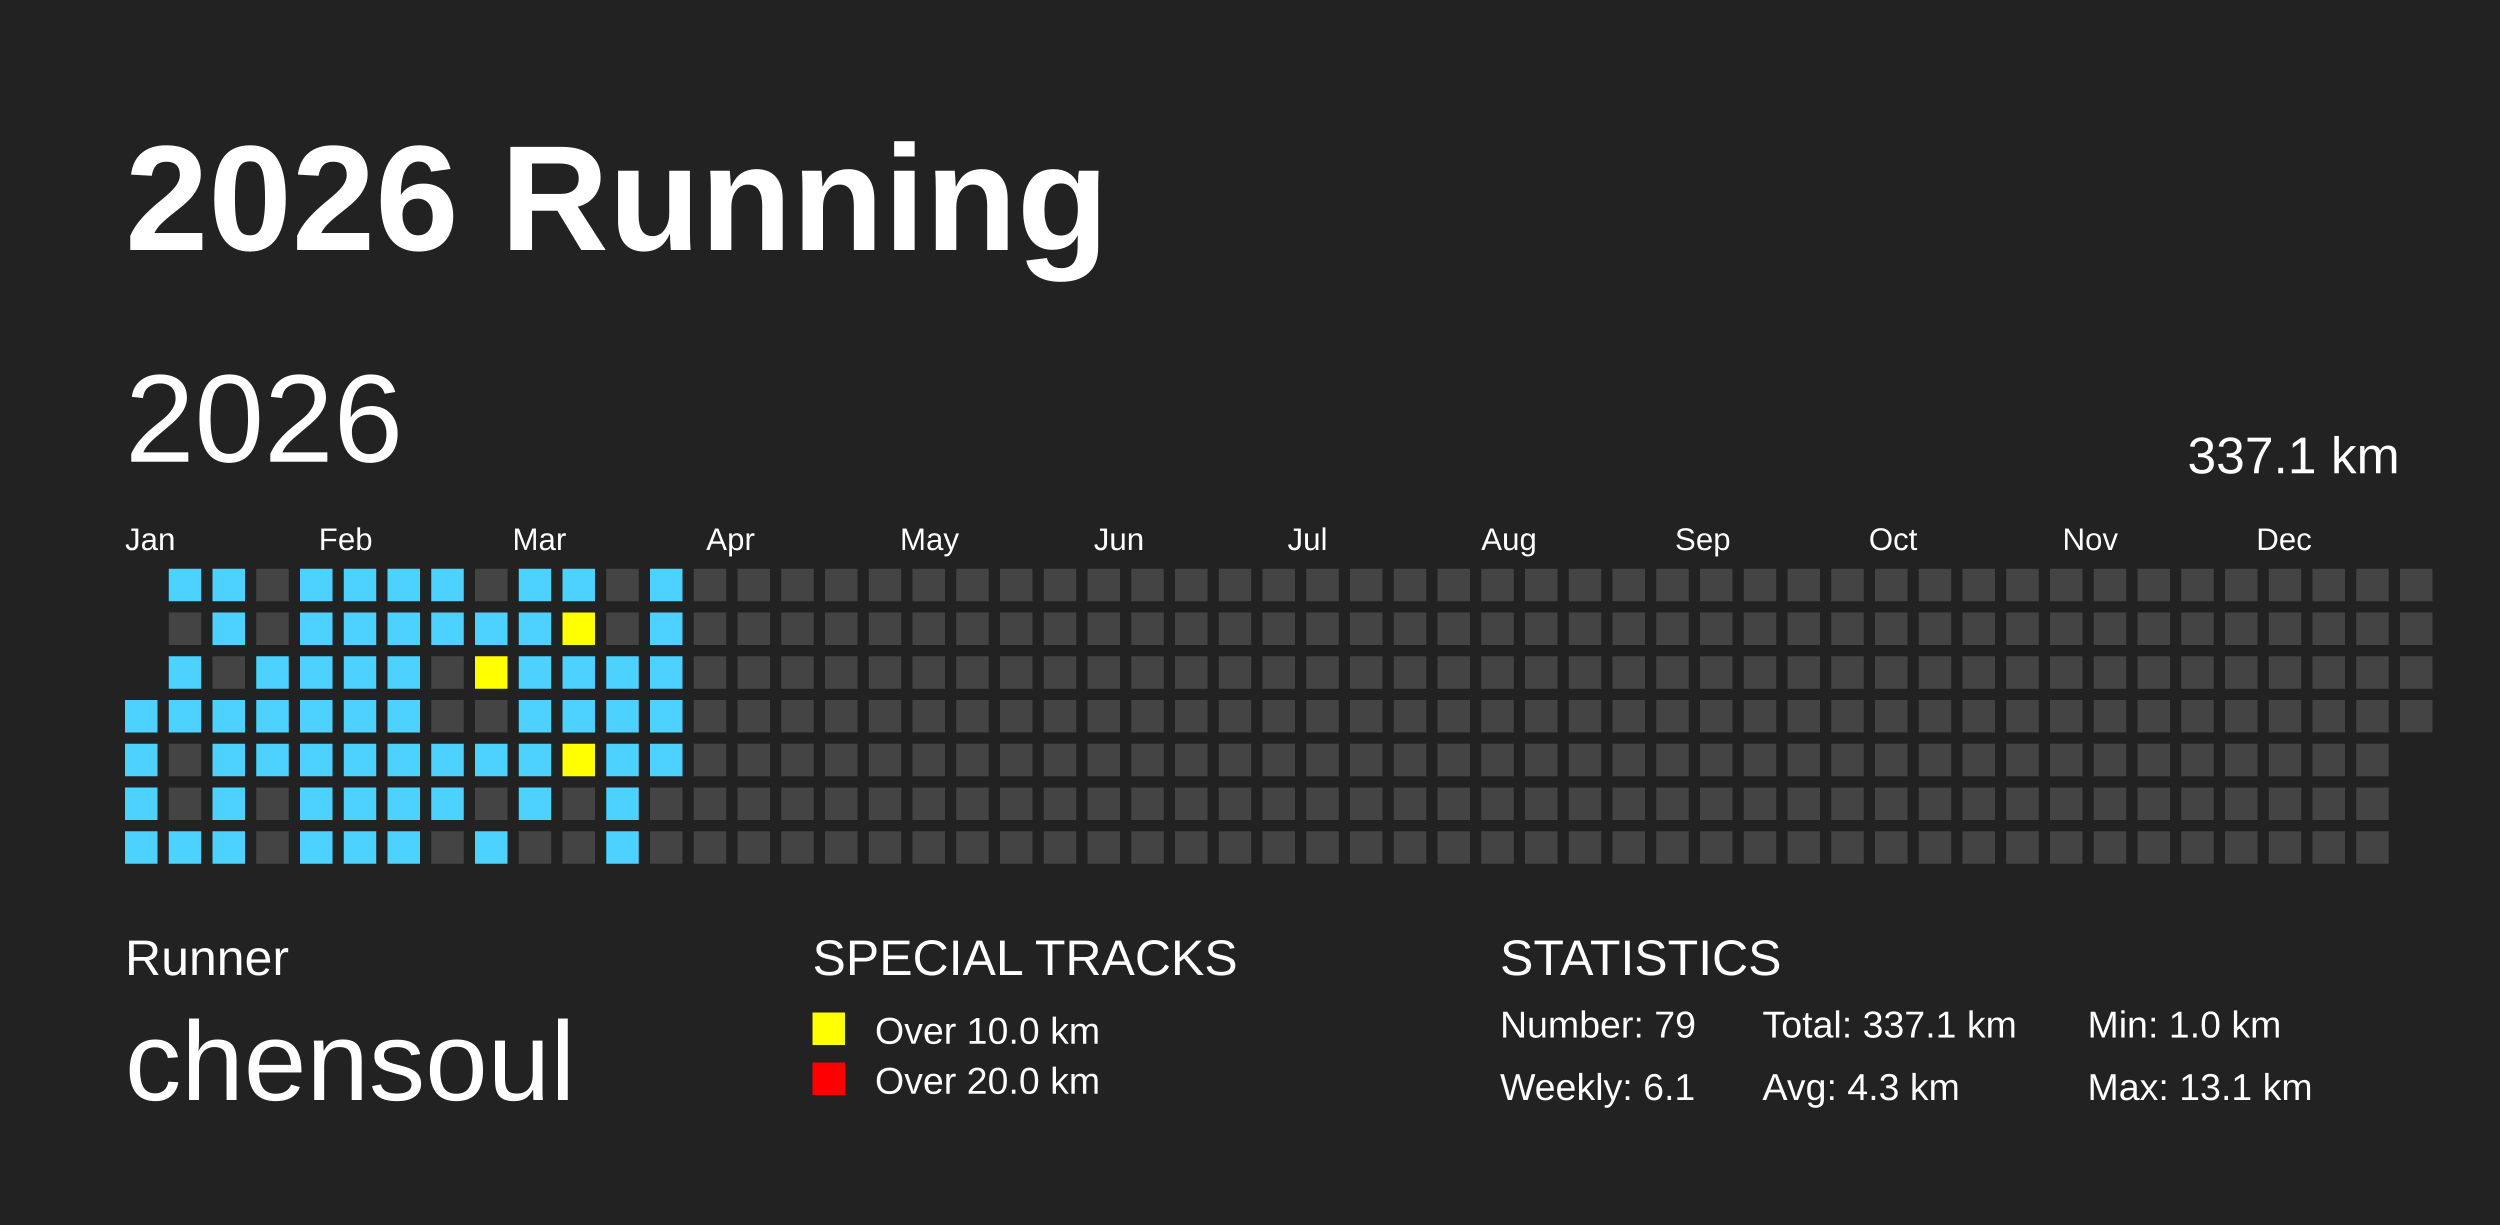
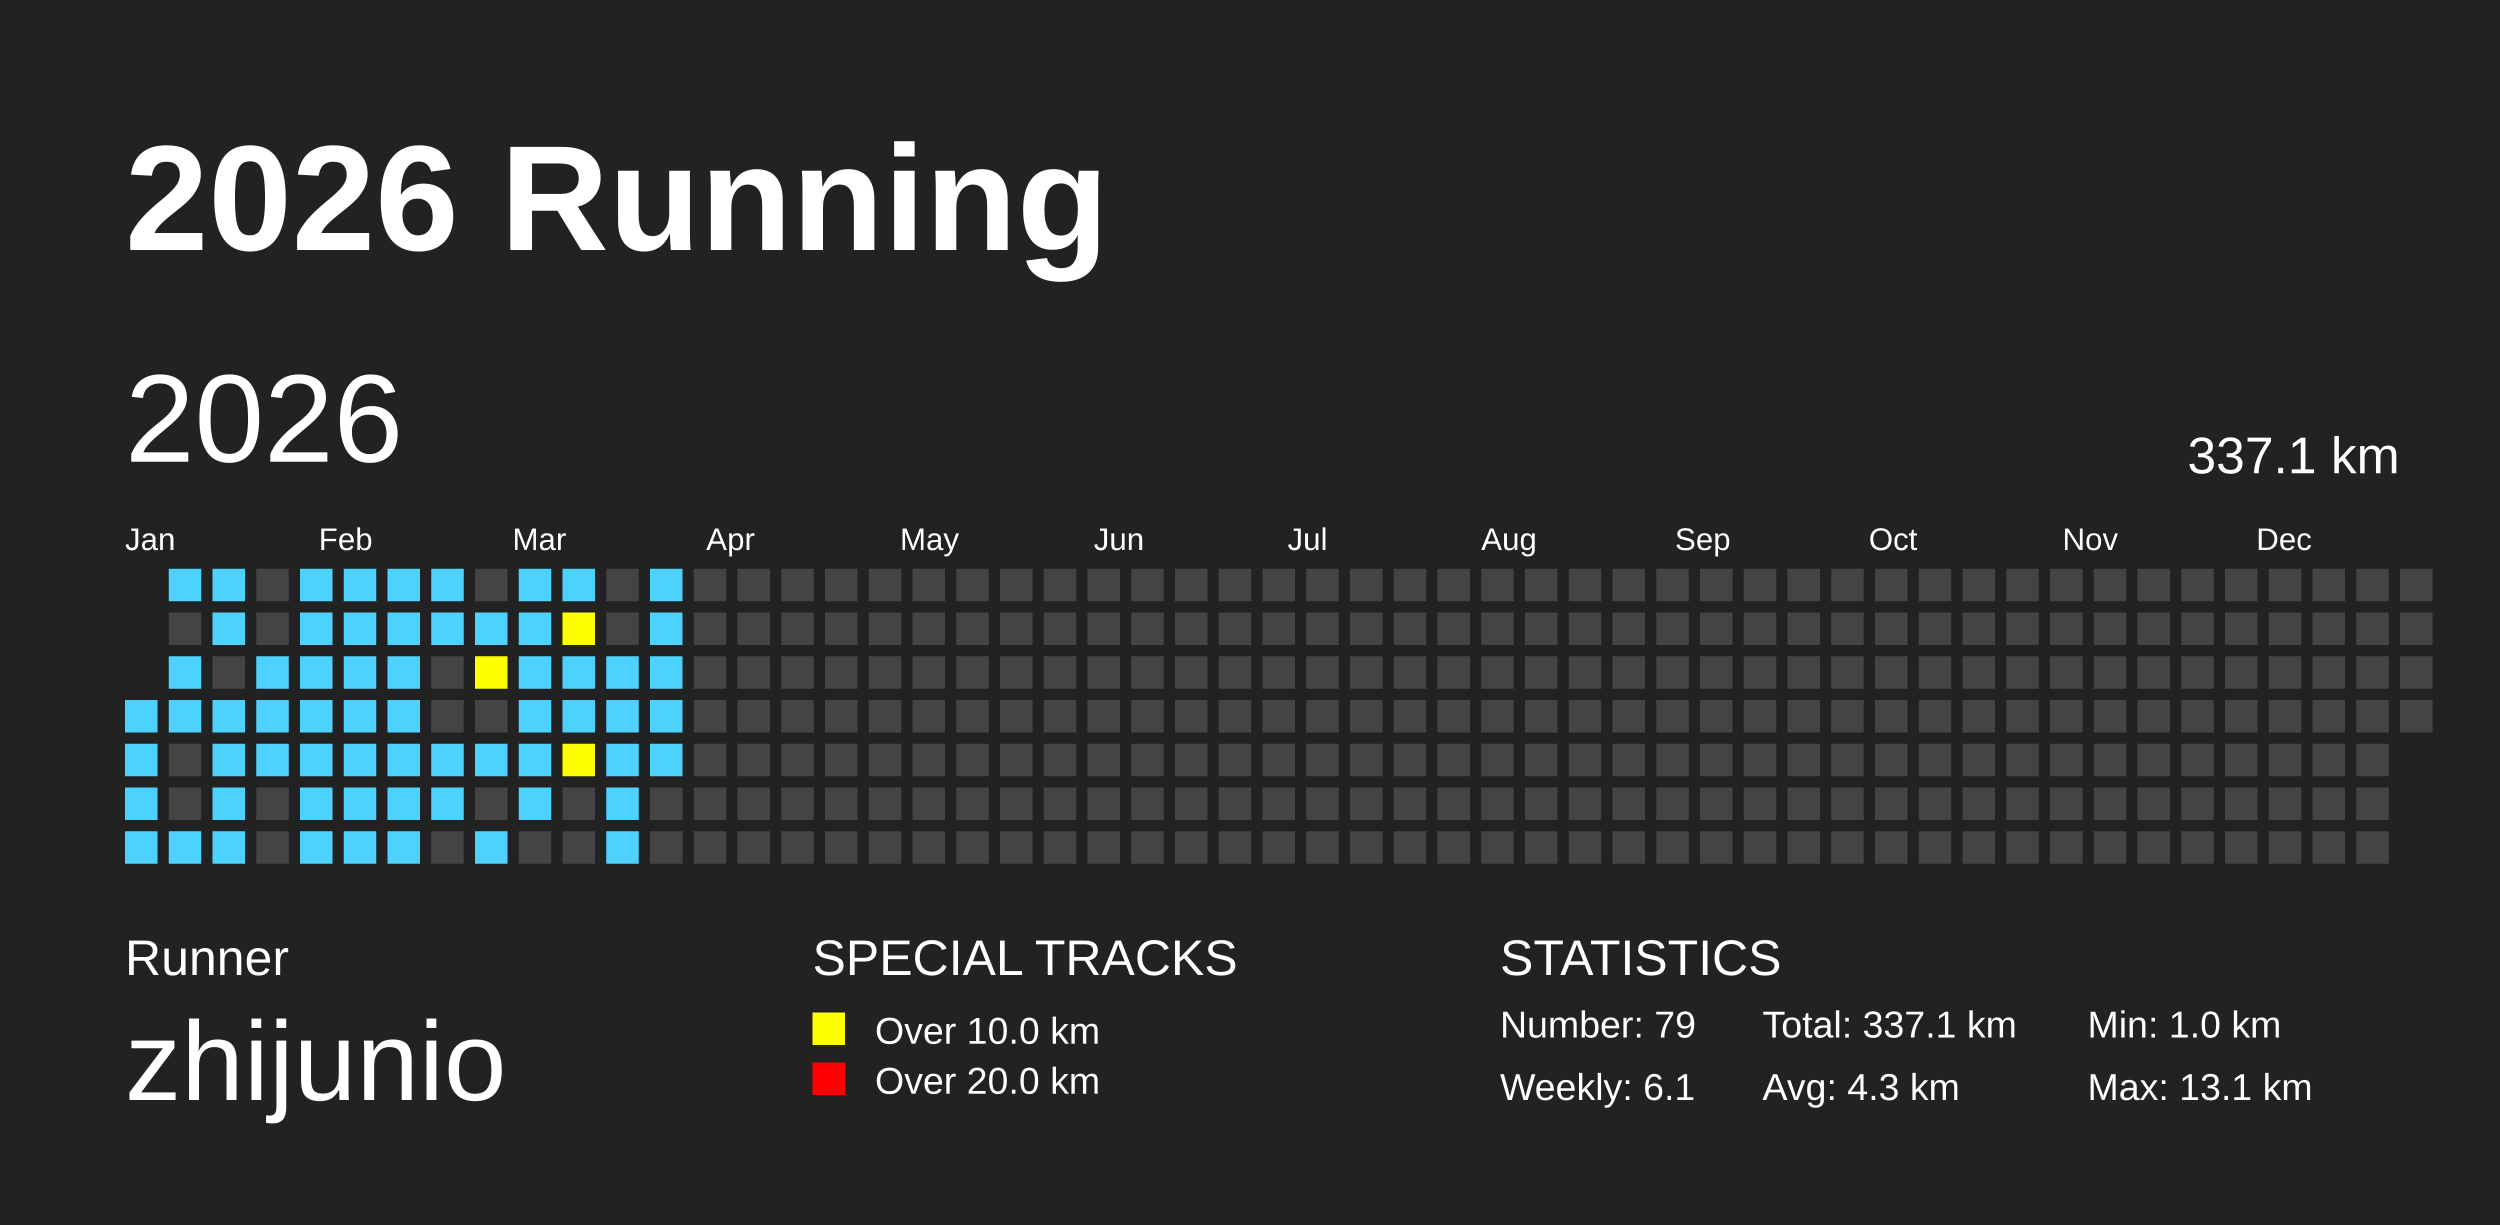
<svg xmlns="http://www.w3.org/2000/svg" baseProfile="full" height="98mm" version="1.1" viewBox="0,0,200,98" width="200mm">
  <defs />
  <rect fill="#222222" height="98" width="200" x="0" y="0" />
  <text fill="#FFFFFF" style="font-size:12px; font-family:Arial; font-weight:bold;" x="10" y="20">2026 Running</text>
  <text fill="#FFFFFF" style="font-size:4px; font-family:Arial" x="10" y="78">Runner</text>
-   <text fill="#FFFFFF" style="font-size:9px; font-family:Arial" x="10" y="88">chensoul</text>
+   <text fill="#FFFFFF" style="font-size:9px; font-family:Arial" x="10" y="88">zhijunio</text>
  <text fill="#FFFFFF" style="font-size:4px; font-family:Arial" x="65" y="78">SPECIAL TRACKS</text>
  <rect fill="yellow" height="2.6" width="2.6" x="65" y="81" />
  <text fill="#FFFFFF" style="font-size:3px; font-family:Arial" x="70" y="83.5">Over 10.0 km</text>
  <rect fill="red" height="2.6" width="2.6" x="65" y="85" />
  <text fill="#FFFFFF" style="font-size:3px; font-family:Arial" x="70" y="87.5">Over 20.0 km</text>
  <text fill="#FFFFFF" style="font-size:4px; font-family:Arial" x="120" y="78">STATISTICS</text>
  <text fill="#FFFFFF" style="font-size:3px; font-family:Arial" x="120" y="83">Number: 79</text>
  <text fill="#FFFFFF" style="font-size:3px; font-family:Arial" x="120" y="88">Weekly: 6.1</text>
  <text fill="#FFFFFF" style="font-size:3px; font-family:Arial" x="141" y="83">Total: 337.1 km</text>
  <text fill="#FFFFFF" style="font-size:3px; font-family:Arial" x="141" y="88">Avg: 4.3 km</text>
  <text fill="#FFFFFF" style="font-size:3px; font-family:Arial" x="167" y="83">Min: 1.0 km</text>
  <text fill="#FFFFFF" style="font-size:3px; font-family:Arial" x="167" y="88">Max: 13.1 km</text>
  <text dominant-baseline="hanging" fill="#FFFFFF" style="font-size:10.0px; font-family:Arial;" x="10" y="30">2026</text>
  <text dominant-baseline="hanging" fill="#FFFFFF" style="font-size:4.125px; font-family:Arial;" x="175" y="35">337.1 km</text>
  <text fill="#FFFFFF" style="font-size:2.5px; font-family:Arial" x="10.0" y="44">Jan</text>
  <text fill="#FFFFFF" style="font-size:2.5px; font-family:Arial" x="25.5" y="44">Feb</text>
  <text fill="#FFFFFF" style="font-size:2.5px; font-family:Arial" x="41.0" y="44">Mar</text>
  <text fill="#FFFFFF" style="font-size:2.5px; font-family:Arial" x="56.5" y="44">Apr</text>
  <text fill="#FFFFFF" style="font-size:2.5px; font-family:Arial" x="72.0" y="44">May</text>
  <text fill="#FFFFFF" style="font-size:2.5px; font-family:Arial" x="87.5" y="44">Jun</text>
  <text fill="#FFFFFF" style="font-size:2.5px; font-family:Arial" x="103.0" y="44">Jul</text>
  <text fill="#FFFFFF" style="font-size:2.5px; font-family:Arial" x="118.5" y="44">Aug</text>
  <text fill="#FFFFFF" style="font-size:2.5px; font-family:Arial" x="134.0" y="44">Sep</text>
  <text fill="#FFFFFF" style="font-size:2.5px; font-family:Arial" x="149.5" y="44">Oct</text>
  <text fill="#FFFFFF" style="font-size:2.5px; font-family:Arial" x="165.0" y="44">Nov</text>
  <text fill="#FFFFFF" style="font-size:2.5px; font-family:Arial" x="180.5" y="44">Dec</text>
  <rect fill="#4DD2FF" height="2.6" width="2.6" x="10.0" y="56.0" />
  <rect fill="#4DD2FF" height="2.6" width="2.6" x="10.0" y="59.5" />
  <rect fill="#4DD2FF" height="2.6" width="2.6" x="10.0" y="63.0" />
  <rect fill="#4DD2FF" height="2.6" width="2.6" x="10.0" y="66.5" />
  <rect fill="#4DD2FF" height="2.6" width="2.6" x="13.5" y="45.5" />
  <rect fill="#444444" height="2.6" width="2.6" x="13.5" y="49.0" />
  <rect fill="#4DD2FF" height="2.6" width="2.6" x="13.5" y="52.5" />
  <rect fill="#4DD2FF" height="2.6" width="2.6" x="13.5" y="56.0" />
  <rect fill="#444444" height="2.6" width="2.6" x="13.5" y="59.5" />
  <rect fill="#444444" height="2.6" width="2.6" x="13.5" y="63.0" />
  <rect fill="#4DD2FF" height="2.6" width="2.6" x="13.5" y="66.5" />
  <rect fill="#4DD2FF" height="2.6" width="2.6" x="17.0" y="45.5" />
  <rect fill="#4DD2FF" height="2.6" width="2.6" x="17.0" y="49.0" />
  <rect fill="#444444" height="2.6" width="2.6" x="17.0" y="52.5" />
  <rect fill="#4DD2FF" height="2.6" width="2.6" x="17.0" y="56.0" />
  <rect fill="#4DD2FF" height="2.6" width="2.6" x="17.0" y="59.5" />
  <rect fill="#4DD2FF" height="2.6" width="2.6" x="17.0" y="63.0" />
  <rect fill="#4DD2FF" height="2.6" width="2.6" x="17.0" y="66.5" />
  <rect fill="#444444" height="2.6" width="2.6" x="20.5" y="45.5" />
  <rect fill="#444444" height="2.6" width="2.6" x="20.5" y="49.0" />
  <rect fill="#4DD2FF" height="2.6" width="2.6" x="20.5" y="52.5" />
  <rect fill="#4DD2FF" height="2.6" width="2.6" x="20.5" y="56.0" />
  <rect fill="#4DD2FF" height="2.6" width="2.6" x="20.5" y="59.5" />
  <rect fill="#444444" height="2.6" width="2.6" x="20.5" y="63.0" />
  <rect fill="#444444" height="2.6" width="2.6" x="20.5" y="66.5" />
  <rect fill="#4DD2FF" height="2.6" width="2.6" x="24.0" y="45.5" />
  <rect fill="#4DD2FF" height="2.6" width="2.6" x="24.0" y="49.0" />
  <rect fill="#4DD2FF" height="2.6" width="2.6" x="24.0" y="52.5" />
  <rect fill="#4DD2FF" height="2.6" width="2.6" x="24.0" y="56.0" />
  <rect fill="#4DD2FF" height="2.6" width="2.6" x="24.0" y="59.5" />
  <rect fill="#4DD2FF" height="2.6" width="2.6" x="24.0" y="63.0" />
  <rect fill="#4DD2FF" height="2.6" width="2.6" x="24.0" y="66.5" />
  <rect fill="#4DD2FF" height="2.6" width="2.6" x="27.5" y="45.5" />
  <rect fill="#4DD2FF" height="2.6" width="2.6" x="27.5" y="49.0" />
  <rect fill="#4DD2FF" height="2.6" width="2.6" x="27.5" y="52.5" />
  <rect fill="#4DD2FF" height="2.6" width="2.6" x="27.5" y="56.0" />
  <rect fill="#4DD2FF" height="2.6" width="2.6" x="27.5" y="59.5" />
  <rect fill="#4DD2FF" height="2.6" width="2.6" x="27.5" y="63.0" />
  <rect fill="#4DD2FF" height="2.6" width="2.6" x="27.5" y="66.5" />
  <rect fill="#4DD2FF" height="2.6" width="2.6" x="31.0" y="45.5" />
  <rect fill="#4DD2FF" height="2.6" width="2.6" x="31.0" y="49.0" />
  <rect fill="#4DD2FF" height="2.6" width="2.6" x="31.0" y="52.5" />
  <rect fill="#4DD2FF" height="2.6" width="2.6" x="31.0" y="56.0" />
  <rect fill="#4DD2FF" height="2.6" width="2.6" x="31.0" y="59.5" />
  <rect fill="#4DD2FF" height="2.6" width="2.6" x="31.0" y="63.0" />
  <rect fill="#4DD2FF" height="2.6" width="2.6" x="31.0" y="66.5" />
  <rect fill="#4DD2FF" height="2.6" width="2.6" x="34.5" y="45.5" />
  <rect fill="#4DD2FF" height="2.6" width="2.6" x="34.5" y="49.0" />
  <rect fill="#444444" height="2.6" width="2.6" x="34.5" y="52.5" />
  <rect fill="#444444" height="2.6" width="2.6" x="34.5" y="56.0" />
  <rect fill="#4DD2FF" height="2.6" width="2.6" x="34.5" y="59.5" />
  <rect fill="#4DD2FF" height="2.6" width="2.6" x="34.5" y="63.0" />
  <rect fill="#444444" height="2.6" width="2.6" x="34.5" y="66.5" />
  <rect fill="#444444" height="2.6" width="2.6" x="38.0" y="45.5" />
  <rect fill="#4DD2FF" height="2.6" width="2.6" x="38.0" y="49.0" />
  <rect fill="yellow" height="2.6" width="2.6" x="38.0" y="52.5" />
  <rect fill="#444444" height="2.6" width="2.6" x="38.0" y="56.0" />
  <rect fill="#4DD2FF" height="2.6" width="2.6" x="38.0" y="59.5" />
  <rect fill="#444444" height="2.6" width="2.6" x="38.0" y="63.0" />
  <rect fill="#4DD2FF" height="2.6" width="2.6" x="38.0" y="66.5" />
  <rect fill="#4DD2FF" height="2.6" width="2.6" x="41.5" y="45.5" />
  <rect fill="#4DD2FF" height="2.6" width="2.6" x="41.5" y="49.0" />
  <rect fill="#4DD2FF" height="2.6" width="2.6" x="41.5" y="52.5" />
  <rect fill="#4DD2FF" height="2.6" width="2.6" x="41.5" y="56.0" />
  <rect fill="#4DD2FF" height="2.6" width="2.6" x="41.5" y="59.5" />
  <rect fill="#4DD2FF" height="2.6" width="2.6" x="41.5" y="63.0" />
  <rect fill="#444444" height="2.6" width="2.6" x="41.5" y="66.5" />
  <rect fill="#4DD2FF" height="2.6" width="2.6" x="45.0" y="45.5" />
  <rect fill="yellow" height="2.6" width="2.6" x="45.0" y="49.0" />
  <rect fill="#4DD2FF" height="2.6" width="2.6" x="45.0" y="52.5" />
  <rect fill="#4DD2FF" height="2.6" width="2.6" x="45.0" y="56.0" />
  <rect fill="yellow" height="2.6" width="2.6" x="45.0" y="59.5" />
  <rect fill="#444444" height="2.6" width="2.6" x="45.0" y="63.0" />
  <rect fill="#444444" height="2.6" width="2.6" x="45.0" y="66.5" />
  <rect fill="#444444" height="2.6" width="2.6" x="48.5" y="45.5" />
  <rect fill="#444444" height="2.6" width="2.6" x="48.5" y="49.0" />
  <rect fill="#4DD2FF" height="2.6" width="2.6" x="48.5" y="52.5" />
  <rect fill="#4DD2FF" height="2.6" width="2.6" x="48.5" y="56.0" />
  <rect fill="#4DD2FF" height="2.6" width="2.6" x="48.5" y="59.5" />
  <rect fill="#4DD2FF" height="2.6" width="2.6" x="48.5" y="63.0" />
  <rect fill="#4DD2FF" height="2.6" width="2.6" x="48.5" y="66.5" />
  <rect fill="#4DD2FF" height="2.6" width="2.6" x="52.0" y="45.5" />
  <rect fill="#4DD2FF" height="2.6" width="2.6" x="52.0" y="49.0" />
  <rect fill="#4DD2FF" height="2.6" width="2.6" x="52.0" y="52.5" />
  <rect fill="#4DD2FF" height="2.6" width="2.6" x="52.0" y="56.0" />
  <rect fill="#4DD2FF" height="2.6" width="2.6" x="52.0" y="59.5" />
  <rect fill="#444444" height="2.6" width="2.6" x="52.0" y="63.0" />
  <rect fill="#444444" height="2.6" width="2.6" x="52.0" y="66.5" />
  <rect fill="#444444" height="2.6" width="2.6" x="55.5" y="45.5" />
  <rect fill="#444444" height="2.6" width="2.6" x="55.5" y="49.0" />
  <rect fill="#444444" height="2.6" width="2.6" x="55.5" y="52.5" />
  <rect fill="#444444" height="2.6" width="2.6" x="55.5" y="56.0" />
  <rect fill="#444444" height="2.6" width="2.6" x="55.5" y="59.5" />
  <rect fill="#444444" height="2.6" width="2.6" x="55.5" y="63.0" />
  <rect fill="#444444" height="2.6" width="2.6" x="55.5" y="66.5" />
  <rect fill="#444444" height="2.6" width="2.6" x="59.0" y="45.5" />
  <rect fill="#444444" height="2.6" width="2.6" x="59.0" y="49.0" />
  <rect fill="#444444" height="2.6" width="2.6" x="59.0" y="52.5" />
  <rect fill="#444444" height="2.6" width="2.6" x="59.0" y="56.0" />
  <rect fill="#444444" height="2.6" width="2.6" x="59.0" y="59.5" />
  <rect fill="#444444" height="2.6" width="2.6" x="59.0" y="63.0" />
  <rect fill="#444444" height="2.6" width="2.6" x="59.0" y="66.5" />
  <rect fill="#444444" height="2.6" width="2.6" x="62.5" y="45.5" />
  <rect fill="#444444" height="2.6" width="2.6" x="62.5" y="49.0" />
  <rect fill="#444444" height="2.6" width="2.6" x="62.5" y="52.5" />
  <rect fill="#444444" height="2.6" width="2.6" x="62.5" y="56.0" />
  <rect fill="#444444" height="2.6" width="2.6" x="62.5" y="59.5" />
  <rect fill="#444444" height="2.6" width="2.6" x="62.5" y="63.0" />
  <rect fill="#444444" height="2.6" width="2.6" x="62.5" y="66.5" />
  <rect fill="#444444" height="2.6" width="2.6" x="66.0" y="45.5" />
  <rect fill="#444444" height="2.6" width="2.6" x="66.0" y="49.0" />
  <rect fill="#444444" height="2.6" width="2.6" x="66.0" y="52.5" />
  <rect fill="#444444" height="2.6" width="2.6" x="66.0" y="56.0" />
  <rect fill="#444444" height="2.6" width="2.6" x="66.0" y="59.5" />
  <rect fill="#444444" height="2.6" width="2.6" x="66.0" y="63.0" />
  <rect fill="#444444" height="2.6" width="2.6" x="66.0" y="66.5" />
  <rect fill="#444444" height="2.6" width="2.6" x="69.5" y="45.5" />
  <rect fill="#444444" height="2.6" width="2.6" x="69.5" y="49.0" />
  <rect fill="#444444" height="2.6" width="2.6" x="69.5" y="52.5" />
  <rect fill="#444444" height="2.6" width="2.6" x="69.5" y="56.0" />
  <rect fill="#444444" height="2.6" width="2.6" x="69.5" y="59.5" />
  <rect fill="#444444" height="2.6" width="2.6" x="69.5" y="63.0" />
  <rect fill="#444444" height="2.6" width="2.6" x="69.5" y="66.5" />
  <rect fill="#444444" height="2.6" width="2.6" x="73.0" y="45.5" />
  <rect fill="#444444" height="2.6" width="2.6" x="73.0" y="49.0" />
  <rect fill="#444444" height="2.6" width="2.6" x="73.0" y="52.5" />
  <rect fill="#444444" height="2.6" width="2.6" x="73.0" y="56.0" />
  <rect fill="#444444" height="2.6" width="2.6" x="73.0" y="59.5" />
  <rect fill="#444444" height="2.6" width="2.6" x="73.0" y="63.0" />
  <rect fill="#444444" height="2.6" width="2.6" x="73.0" y="66.5" />
  <rect fill="#444444" height="2.6" width="2.6" x="76.5" y="45.5" />
  <rect fill="#444444" height="2.6" width="2.6" x="76.5" y="49.0" />
  <rect fill="#444444" height="2.6" width="2.6" x="76.5" y="52.5" />
  <rect fill="#444444" height="2.6" width="2.6" x="76.5" y="56.0" />
  <rect fill="#444444" height="2.6" width="2.6" x="76.5" y="59.5" />
  <rect fill="#444444" height="2.6" width="2.6" x="76.5" y="63.0" />
  <rect fill="#444444" height="2.6" width="2.6" x="76.5" y="66.5" />
  <rect fill="#444444" height="2.6" width="2.6" x="80.0" y="45.5" />
  <rect fill="#444444" height="2.6" width="2.6" x="80.0" y="49.0" />
  <rect fill="#444444" height="2.6" width="2.6" x="80.0" y="52.5" />
  <rect fill="#444444" height="2.6" width="2.6" x="80.0" y="56.0" />
  <rect fill="#444444" height="2.6" width="2.6" x="80.0" y="59.5" />
  <rect fill="#444444" height="2.6" width="2.6" x="80.0" y="63.0" />
  <rect fill="#444444" height="2.6" width="2.6" x="80.0" y="66.5" />
  <rect fill="#444444" height="2.6" width="2.6" x="83.5" y="45.5" />
  <rect fill="#444444" height="2.6" width="2.6" x="83.5" y="49.0" />
  <rect fill="#444444" height="2.6" width="2.6" x="83.5" y="52.5" />
  <rect fill="#444444" height="2.6" width="2.6" x="83.5" y="56.0" />
  <rect fill="#444444" height="2.6" width="2.6" x="83.5" y="59.5" />
  <rect fill="#444444" height="2.6" width="2.6" x="83.5" y="63.0" />
  <rect fill="#444444" height="2.6" width="2.6" x="83.5" y="66.5" />
  <rect fill="#444444" height="2.6" width="2.6" x="87.0" y="45.5" />
  <rect fill="#444444" height="2.6" width="2.6" x="87.0" y="49.0" />
  <rect fill="#444444" height="2.6" width="2.6" x="87.0" y="52.5" />
  <rect fill="#444444" height="2.6" width="2.6" x="87.0" y="56.0" />
  <rect fill="#444444" height="2.6" width="2.6" x="87.0" y="59.5" />
  <rect fill="#444444" height="2.6" width="2.6" x="87.0" y="63.0" />
  <rect fill="#444444" height="2.6" width="2.6" x="87.0" y="66.5" />
  <rect fill="#444444" height="2.6" width="2.6" x="90.5" y="45.5" />
  <rect fill="#444444" height="2.6" width="2.6" x="90.5" y="49.0" />
  <rect fill="#444444" height="2.6" width="2.6" x="90.5" y="52.5" />
  <rect fill="#444444" height="2.6" width="2.6" x="90.5" y="56.0" />
  <rect fill="#444444" height="2.6" width="2.6" x="90.5" y="59.5" />
  <rect fill="#444444" height="2.6" width="2.6" x="90.5" y="63.0" />
  <rect fill="#444444" height="2.6" width="2.6" x="90.5" y="66.5" />
  <rect fill="#444444" height="2.6" width="2.6" x="94.0" y="45.5" />
  <rect fill="#444444" height="2.6" width="2.6" x="94.0" y="49.0" />
  <rect fill="#444444" height="2.6" width="2.6" x="94.0" y="52.5" />
  <rect fill="#444444" height="2.6" width="2.6" x="94.0" y="56.0" />
  <rect fill="#444444" height="2.6" width="2.6" x="94.0" y="59.5" />
  <rect fill="#444444" height="2.6" width="2.6" x="94.0" y="63.0" />
  <rect fill="#444444" height="2.6" width="2.6" x="94.0" y="66.5" />
  <rect fill="#444444" height="2.6" width="2.6" x="97.5" y="45.5" />
  <rect fill="#444444" height="2.6" width="2.6" x="97.5" y="49.0" />
  <rect fill="#444444" height="2.6" width="2.6" x="97.5" y="52.5" />
  <rect fill="#444444" height="2.6" width="2.6" x="97.5" y="56.0" />
  <rect fill="#444444" height="2.6" width="2.6" x="97.5" y="59.5" />
  <rect fill="#444444" height="2.6" width="2.6" x="97.5" y="63.0" />
  <rect fill="#444444" height="2.6" width="2.6" x="97.5" y="66.5" />
  <rect fill="#444444" height="2.6" width="2.6" x="101.0" y="45.5" />
  <rect fill="#444444" height="2.6" width="2.6" x="101.0" y="49.0" />
  <rect fill="#444444" height="2.6" width="2.6" x="101.0" y="52.5" />
  <rect fill="#444444" height="2.6" width="2.6" x="101.0" y="56.0" />
  <rect fill="#444444" height="2.6" width="2.6" x="101.0" y="59.5" />
  <rect fill="#444444" height="2.6" width="2.6" x="101.0" y="63.0" />
  <rect fill="#444444" height="2.6" width="2.6" x="101.0" y="66.5" />
  <rect fill="#444444" height="2.6" width="2.6" x="104.5" y="45.5" />
  <rect fill="#444444" height="2.6" width="2.6" x="104.5" y="49.0" />
  <rect fill="#444444" height="2.6" width="2.6" x="104.5" y="52.5" />
  <rect fill="#444444" height="2.6" width="2.6" x="104.5" y="56.0" />
  <rect fill="#444444" height="2.6" width="2.6" x="104.5" y="59.5" />
  <rect fill="#444444" height="2.6" width="2.6" x="104.5" y="63.0" />
  <rect fill="#444444" height="2.6" width="2.6" x="104.5" y="66.5" />
  <rect fill="#444444" height="2.6" width="2.6" x="108.0" y="45.5" />
  <rect fill="#444444" height="2.6" width="2.6" x="108.0" y="49.0" />
  <rect fill="#444444" height="2.6" width="2.6" x="108.0" y="52.5" />
  <rect fill="#444444" height="2.6" width="2.6" x="108.0" y="56.0" />
  <rect fill="#444444" height="2.6" width="2.6" x="108.0" y="59.5" />
  <rect fill="#444444" height="2.6" width="2.6" x="108.0" y="63.0" />
  <rect fill="#444444" height="2.6" width="2.6" x="108.0" y="66.5" />
  <rect fill="#444444" height="2.6" width="2.6" x="111.5" y="45.5" />
  <rect fill="#444444" height="2.6" width="2.6" x="111.5" y="49.0" />
  <rect fill="#444444" height="2.6" width="2.6" x="111.5" y="52.5" />
  <rect fill="#444444" height="2.6" width="2.6" x="111.5" y="56.0" />
  <rect fill="#444444" height="2.6" width="2.6" x="111.5" y="59.5" />
  <rect fill="#444444" height="2.6" width="2.6" x="111.5" y="63.0" />
  <rect fill="#444444" height="2.6" width="2.6" x="111.5" y="66.5" />
  <rect fill="#444444" height="2.6" width="2.6" x="115.0" y="45.5" />
  <rect fill="#444444" height="2.6" width="2.6" x="115.0" y="49.0" />
  <rect fill="#444444" height="2.6" width="2.6" x="115.0" y="52.5" />
  <rect fill="#444444" height="2.6" width="2.6" x="115.0" y="56.0" />
  <rect fill="#444444" height="2.6" width="2.6" x="115.0" y="59.5" />
  <rect fill="#444444" height="2.6" width="2.6" x="115.0" y="63.0" />
  <rect fill="#444444" height="2.6" width="2.6" x="115.0" y="66.5" />
  <rect fill="#444444" height="2.6" width="2.6" x="118.5" y="45.5" />
  <rect fill="#444444" height="2.6" width="2.6" x="118.5" y="49.0" />
  <rect fill="#444444" height="2.6" width="2.6" x="118.5" y="52.5" />
  <rect fill="#444444" height="2.6" width="2.6" x="118.5" y="56.0" />
  <rect fill="#444444" height="2.6" width="2.6" x="118.5" y="59.5" />
  <rect fill="#444444" height="2.6" width="2.6" x="118.5" y="63.0" />
  <rect fill="#444444" height="2.6" width="2.6" x="118.5" y="66.5" />
  <rect fill="#444444" height="2.6" width="2.6" x="122.0" y="45.5" />
  <rect fill="#444444" height="2.6" width="2.6" x="122.0" y="49.0" />
  <rect fill="#444444" height="2.6" width="2.6" x="122.0" y="52.5" />
  <rect fill="#444444" height="2.6" width="2.6" x="122.0" y="56.0" />
  <rect fill="#444444" height="2.6" width="2.6" x="122.0" y="59.5" />
  <rect fill="#444444" height="2.6" width="2.6" x="122.0" y="63.0" />
  <rect fill="#444444" height="2.6" width="2.6" x="122.0" y="66.5" />
  <rect fill="#444444" height="2.6" width="2.6" x="125.5" y="45.5" />
  <rect fill="#444444" height="2.6" width="2.6" x="125.5" y="49.0" />
  <rect fill="#444444" height="2.6" width="2.6" x="125.5" y="52.5" />
  <rect fill="#444444" height="2.6" width="2.6" x="125.5" y="56.0" />
  <rect fill="#444444" height="2.6" width="2.6" x="125.5" y="59.5" />
  <rect fill="#444444" height="2.6" width="2.6" x="125.5" y="63.0" />
  <rect fill="#444444" height="2.6" width="2.6" x="125.5" y="66.5" />
  <rect fill="#444444" height="2.6" width="2.6" x="129.0" y="45.5" />
  <rect fill="#444444" height="2.6" width="2.6" x="129.0" y="49.0" />
  <rect fill="#444444" height="2.6" width="2.6" x="129.0" y="52.5" />
  <rect fill="#444444" height="2.6" width="2.6" x="129.0" y="56.0" />
  <rect fill="#444444" height="2.6" width="2.6" x="129.0" y="59.5" />
  <rect fill="#444444" height="2.6" width="2.6" x="129.0" y="63.0" />
  <rect fill="#444444" height="2.6" width="2.6" x="129.0" y="66.5" />
  <rect fill="#444444" height="2.6" width="2.6" x="132.5" y="45.5" />
  <rect fill="#444444" height="2.6" width="2.6" x="132.5" y="49.0" />
  <rect fill="#444444" height="2.6" width="2.6" x="132.5" y="52.5" />
  <rect fill="#444444" height="2.6" width="2.6" x="132.5" y="56.0" />
  <rect fill="#444444" height="2.6" width="2.6" x="132.5" y="59.5" />
  <rect fill="#444444" height="2.6" width="2.6" x="132.5" y="63.0" />
  <rect fill="#444444" height="2.6" width="2.6" x="132.5" y="66.5" />
  <rect fill="#444444" height="2.6" width="2.6" x="136.0" y="45.5" />
  <rect fill="#444444" height="2.6" width="2.6" x="136.0" y="49.0" />
  <rect fill="#444444" height="2.6" width="2.6" x="136.0" y="52.5" />
  <rect fill="#444444" height="2.6" width="2.6" x="136.0" y="56.0" />
  <rect fill="#444444" height="2.6" width="2.6" x="136.0" y="59.5" />
  <rect fill="#444444" height="2.6" width="2.6" x="136.0" y="63.0" />
  <rect fill="#444444" height="2.6" width="2.6" x="136.0" y="66.5" />
  <rect fill="#444444" height="2.6" width="2.6" x="139.5" y="45.5" />
  <rect fill="#444444" height="2.6" width="2.6" x="139.5" y="49.0" />
  <rect fill="#444444" height="2.6" width="2.6" x="139.5" y="52.5" />
  <rect fill="#444444" height="2.6" width="2.6" x="139.5" y="56.0" />
  <rect fill="#444444" height="2.6" width="2.6" x="139.5" y="59.5" />
  <rect fill="#444444" height="2.6" width="2.6" x="139.5" y="63.0" />
  <rect fill="#444444" height="2.6" width="2.6" x="139.5" y="66.5" />
  <rect fill="#444444" height="2.6" width="2.6" x="143.0" y="45.5" />
  <rect fill="#444444" height="2.6" width="2.6" x="143.0" y="49.0" />
  <rect fill="#444444" height="2.6" width="2.6" x="143.0" y="52.5" />
  <rect fill="#444444" height="2.6" width="2.6" x="143.0" y="56.0" />
  <rect fill="#444444" height="2.6" width="2.6" x="143.0" y="59.5" />
  <rect fill="#444444" height="2.6" width="2.6" x="143.0" y="63.0" />
  <rect fill="#444444" height="2.6" width="2.6" x="143.0" y="66.5" />
  <rect fill="#444444" height="2.6" width="2.6" x="146.5" y="45.5" />
  <rect fill="#444444" height="2.6" width="2.6" x="146.5" y="49.0" />
  <rect fill="#444444" height="2.6" width="2.6" x="146.5" y="52.5" />
  <rect fill="#444444" height="2.6" width="2.6" x="146.5" y="56.0" />
  <rect fill="#444444" height="2.6" width="2.6" x="146.5" y="59.5" />
  <rect fill="#444444" height="2.6" width="2.6" x="146.5" y="63.0" />
  <rect fill="#444444" height="2.6" width="2.6" x="146.5" y="66.5" />
  <rect fill="#444444" height="2.6" width="2.6" x="150.0" y="45.5" />
  <rect fill="#444444" height="2.6" width="2.6" x="150.0" y="49.0" />
  <rect fill="#444444" height="2.6" width="2.6" x="150.0" y="52.5" />
  <rect fill="#444444" height="2.6" width="2.6" x="150.0" y="56.0" />
  <rect fill="#444444" height="2.6" width="2.6" x="150.0" y="59.5" />
  <rect fill="#444444" height="2.6" width="2.6" x="150.0" y="63.0" />
  <rect fill="#444444" height="2.6" width="2.6" x="150.0" y="66.5" />
  <rect fill="#444444" height="2.6" width="2.6" x="153.5" y="45.5" />
  <rect fill="#444444" height="2.6" width="2.6" x="153.5" y="49.0" />
  <rect fill="#444444" height="2.6" width="2.6" x="153.5" y="52.5" />
  <rect fill="#444444" height="2.6" width="2.6" x="153.5" y="56.0" />
  <rect fill="#444444" height="2.6" width="2.6" x="153.5" y="59.5" />
  <rect fill="#444444" height="2.6" width="2.6" x="153.5" y="63.0" />
  <rect fill="#444444" height="2.6" width="2.6" x="153.5" y="66.5" />
  <rect fill="#444444" height="2.6" width="2.6" x="157.0" y="45.5" />
  <rect fill="#444444" height="2.6" width="2.6" x="157.0" y="49.0" />
  <rect fill="#444444" height="2.6" width="2.6" x="157.0" y="52.5" />
  <rect fill="#444444" height="2.6" width="2.6" x="157.0" y="56.0" />
  <rect fill="#444444" height="2.6" width="2.6" x="157.0" y="59.5" />
  <rect fill="#444444" height="2.6" width="2.6" x="157.0" y="63.0" />
  <rect fill="#444444" height="2.6" width="2.6" x="157.0" y="66.5" />
  <rect fill="#444444" height="2.6" width="2.6" x="160.5" y="45.5" />
  <rect fill="#444444" height="2.6" width="2.6" x="160.5" y="49.0" />
  <rect fill="#444444" height="2.6" width="2.6" x="160.5" y="52.5" />
  <rect fill="#444444" height="2.6" width="2.6" x="160.5" y="56.0" />
  <rect fill="#444444" height="2.6" width="2.6" x="160.5" y="59.5" />
  <rect fill="#444444" height="2.6" width="2.6" x="160.5" y="63.0" />
  <rect fill="#444444" height="2.6" width="2.6" x="160.5" y="66.5" />
  <rect fill="#444444" height="2.6" width="2.6" x="164.0" y="45.5" />
  <rect fill="#444444" height="2.6" width="2.6" x="164.0" y="49.0" />
  <rect fill="#444444" height="2.6" width="2.6" x="164.0" y="52.5" />
  <rect fill="#444444" height="2.6" width="2.6" x="164.0" y="56.0" />
  <rect fill="#444444" height="2.6" width="2.6" x="164.0" y="59.5" />
  <rect fill="#444444" height="2.6" width="2.6" x="164.0" y="63.0" />
  <rect fill="#444444" height="2.6" width="2.6" x="164.0" y="66.5" />
  <rect fill="#444444" height="2.6" width="2.6" x="167.5" y="45.5" />
  <rect fill="#444444" height="2.6" width="2.6" x="167.5" y="49.0" />
  <rect fill="#444444" height="2.6" width="2.6" x="167.5" y="52.5" />
  <rect fill="#444444" height="2.6" width="2.6" x="167.5" y="56.0" />
  <rect fill="#444444" height="2.6" width="2.6" x="167.5" y="59.5" />
  <rect fill="#444444" height="2.6" width="2.6" x="167.5" y="63.0" />
  <rect fill="#444444" height="2.6" width="2.6" x="167.5" y="66.5" />
  <rect fill="#444444" height="2.6" width="2.6" x="171.0" y="45.5" />
  <rect fill="#444444" height="2.6" width="2.6" x="171.0" y="49.0" />
  <rect fill="#444444" height="2.6" width="2.6" x="171.0" y="52.5" />
  <rect fill="#444444" height="2.6" width="2.6" x="171.0" y="56.0" />
  <rect fill="#444444" height="2.6" width="2.6" x="171.0" y="59.5" />
  <rect fill="#444444" height="2.6" width="2.6" x="171.0" y="63.0" />
  <rect fill="#444444" height="2.6" width="2.6" x="171.0" y="66.5" />
  <rect fill="#444444" height="2.6" width="2.6" x="174.5" y="45.5" />
  <rect fill="#444444" height="2.6" width="2.6" x="174.5" y="49.0" />
  <rect fill="#444444" height="2.6" width="2.6" x="174.5" y="52.5" />
  <rect fill="#444444" height="2.6" width="2.6" x="174.5" y="56.0" />
  <rect fill="#444444" height="2.6" width="2.6" x="174.5" y="59.5" />
  <rect fill="#444444" height="2.6" width="2.6" x="174.5" y="63.0" />
  <rect fill="#444444" height="2.6" width="2.6" x="174.5" y="66.5" />
  <rect fill="#444444" height="2.6" width="2.6" x="178.0" y="45.5" />
  <rect fill="#444444" height="2.6" width="2.6" x="178.0" y="49.0" />
  <rect fill="#444444" height="2.6" width="2.6" x="178.0" y="52.5" />
  <rect fill="#444444" height="2.6" width="2.6" x="178.0" y="56.0" />
  <rect fill="#444444" height="2.6" width="2.6" x="178.0" y="59.5" />
  <rect fill="#444444" height="2.6" width="2.6" x="178.0" y="63.0" />
  <rect fill="#444444" height="2.6" width="2.6" x="178.0" y="66.5" />
  <rect fill="#444444" height="2.6" width="2.6" x="181.5" y="45.5" />
  <rect fill="#444444" height="2.6" width="2.6" x="181.5" y="49.0" />
  <rect fill="#444444" height="2.6" width="2.6" x="181.5" y="52.5" />
  <rect fill="#444444" height="2.6" width="2.6" x="181.5" y="56.0" />
  <rect fill="#444444" height="2.6" width="2.6" x="181.5" y="59.5" />
  <rect fill="#444444" height="2.6" width="2.6" x="181.5" y="63.0" />
  <rect fill="#444444" height="2.6" width="2.6" x="181.5" y="66.5" />
  <rect fill="#444444" height="2.6" width="2.6" x="185.0" y="45.5" />
  <rect fill="#444444" height="2.6" width="2.6" x="185.0" y="49.0" />
  <rect fill="#444444" height="2.6" width="2.6" x="185.0" y="52.5" />
  <rect fill="#444444" height="2.6" width="2.6" x="185.0" y="56.0" />
  <rect fill="#444444" height="2.6" width="2.6" x="185.0" y="59.5" />
  <rect fill="#444444" height="2.6" width="2.6" x="185.0" y="63.0" />
  <rect fill="#444444" height="2.6" width="2.6" x="185.0" y="66.5" />
  <rect fill="#444444" height="2.6" width="2.6" x="188.5" y="45.5" />
  <rect fill="#444444" height="2.6" width="2.6" x="188.5" y="49.0" />
  <rect fill="#444444" height="2.6" width="2.6" x="188.5" y="52.5" />
  <rect fill="#444444" height="2.6" width="2.6" x="188.5" y="56.0" />
  <rect fill="#444444" height="2.6" width="2.6" x="188.5" y="59.5" />
  <rect fill="#444444" height="2.6" width="2.6" x="188.5" y="63.0" />
  <rect fill="#444444" height="2.6" width="2.6" x="188.5" y="66.5" />
  <rect fill="#444444" height="2.6" width="2.6" x="192.0" y="45.5" />
  <rect fill="#444444" height="2.6" width="2.6" x="192.0" y="49.0" />
  <rect fill="#444444" height="2.6" width="2.6" x="192.0" y="52.5" />
  <rect fill="#444444" height="2.6" width="2.6" x="192.0" y="56.0" />
</svg>
